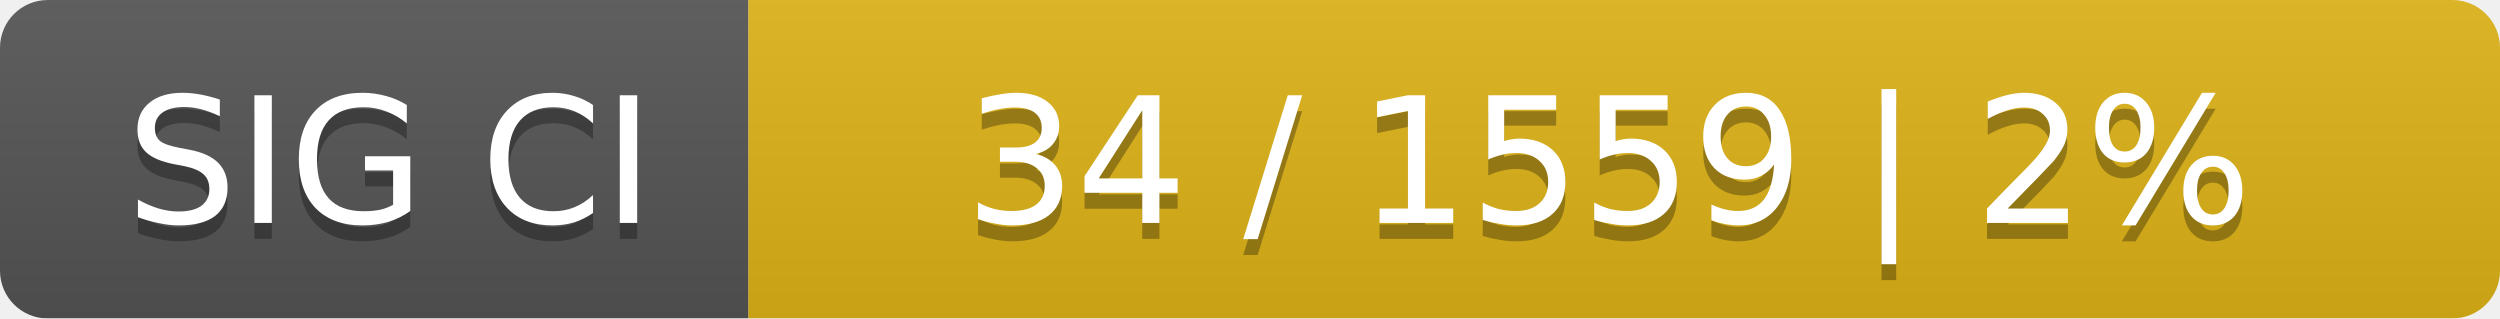
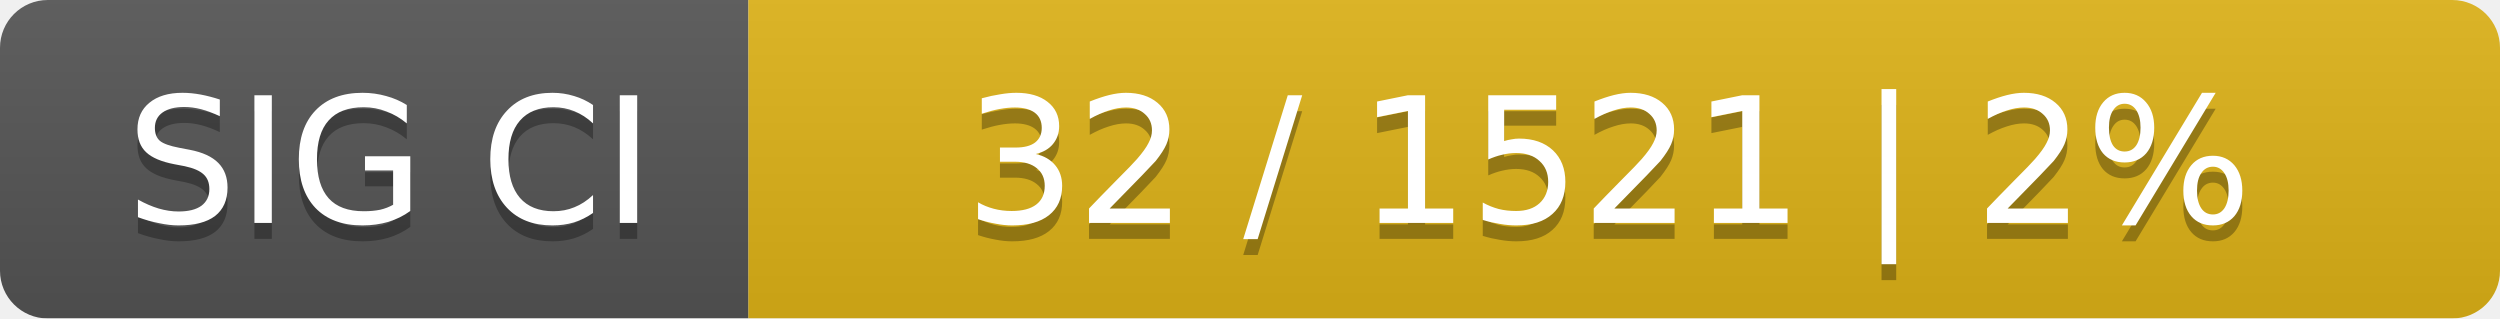
<svg xmlns="http://www.w3.org/2000/svg" width="157" height="20">
  <linearGradient id="smooth" x2="0" y2="100%">
    <stop offset="0" stop-color="#bbb" stop-opacity=".1" />
    <stop offset="1" stop-opacity=".1" />
  </linearGradient>
  <mask id="round">
    <rect width="157" height="20" rx="3" fill="#fff" />
  </mask>
  <g mask="url(#round)">
    <rect width="47" height="20" fill="#555" />
    <rect x="47" width="110" height="20" fill="#dfb317" />
    <rect width="157" height="20" fill="url(#smooth)" />
  </g>
  <g fill="#fff" text-anchor="middle" font-family="DejaVu Sans,Verdana,Geneva,sans-serif" font-size="11">
    <text x="24.5" y="15" fill="#010101" fill-opacity=".3">SIG CI</text>
    <text x="24.5" y="14">SIG CI</text>
-     <text x="101" y="15" fill="#010101" fill-opacity=".3">34 / 1559    |    2%</text>
-     <text x="101" y="14">34 / 1559    |    2%</text>
+     <text x="101" y="15" fill="#010101" fill-opacity=".3">32 / 1521    |    2%</text>
+     <text x="101" y="14">32 / 1521    |    2%</text>
  </g>
</svg>
